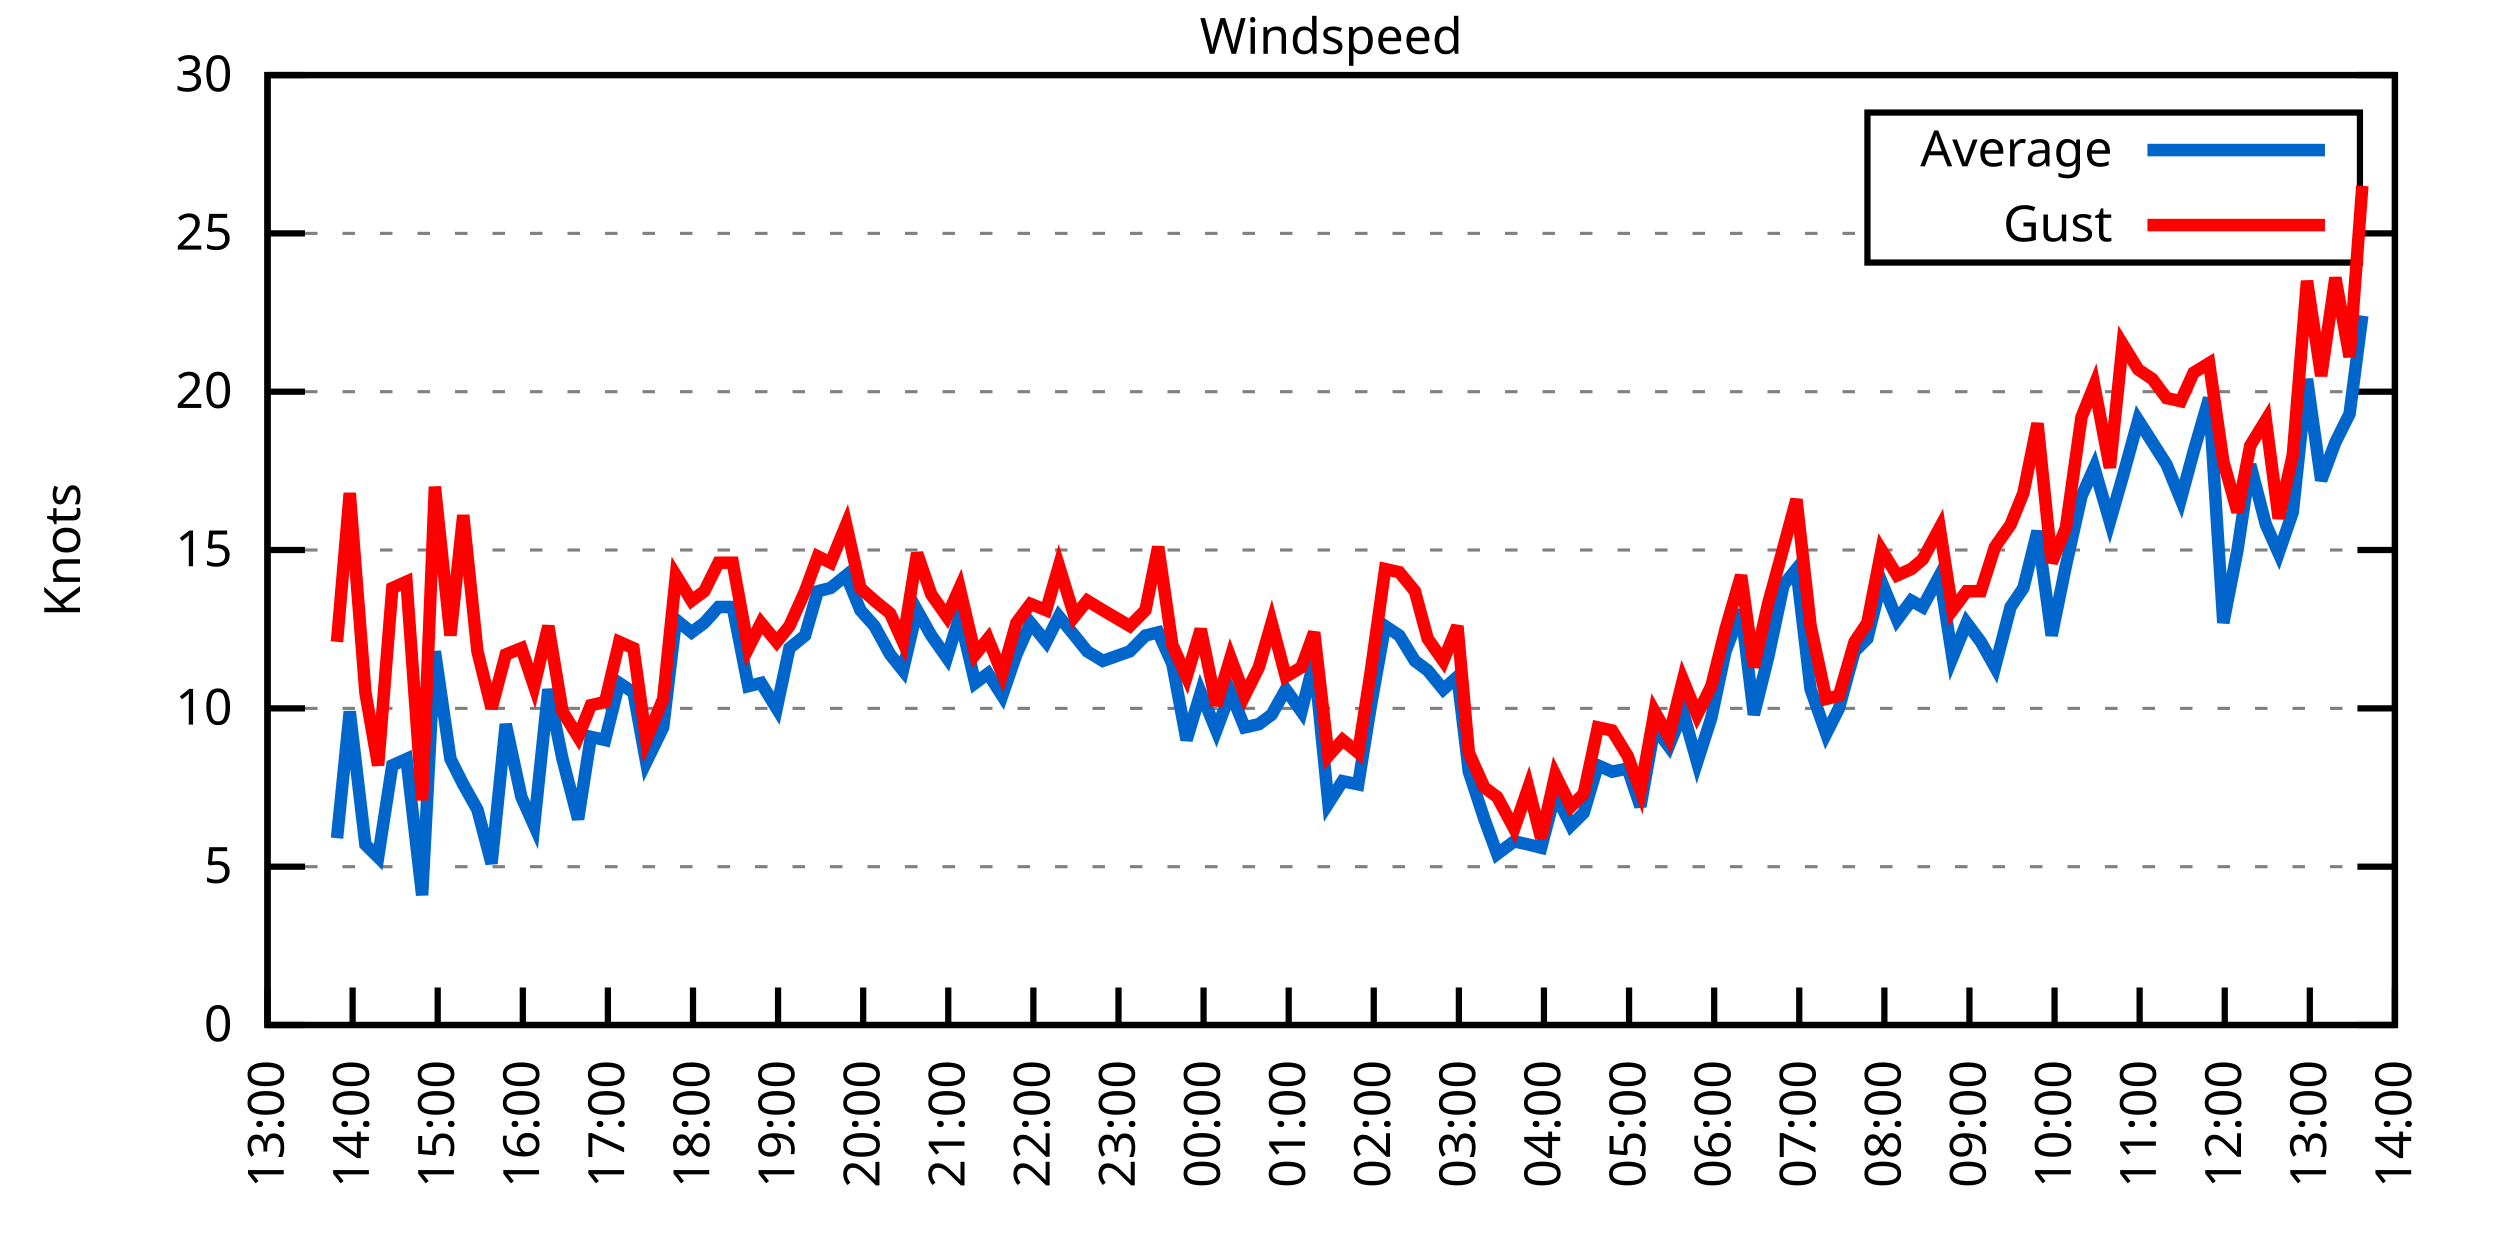
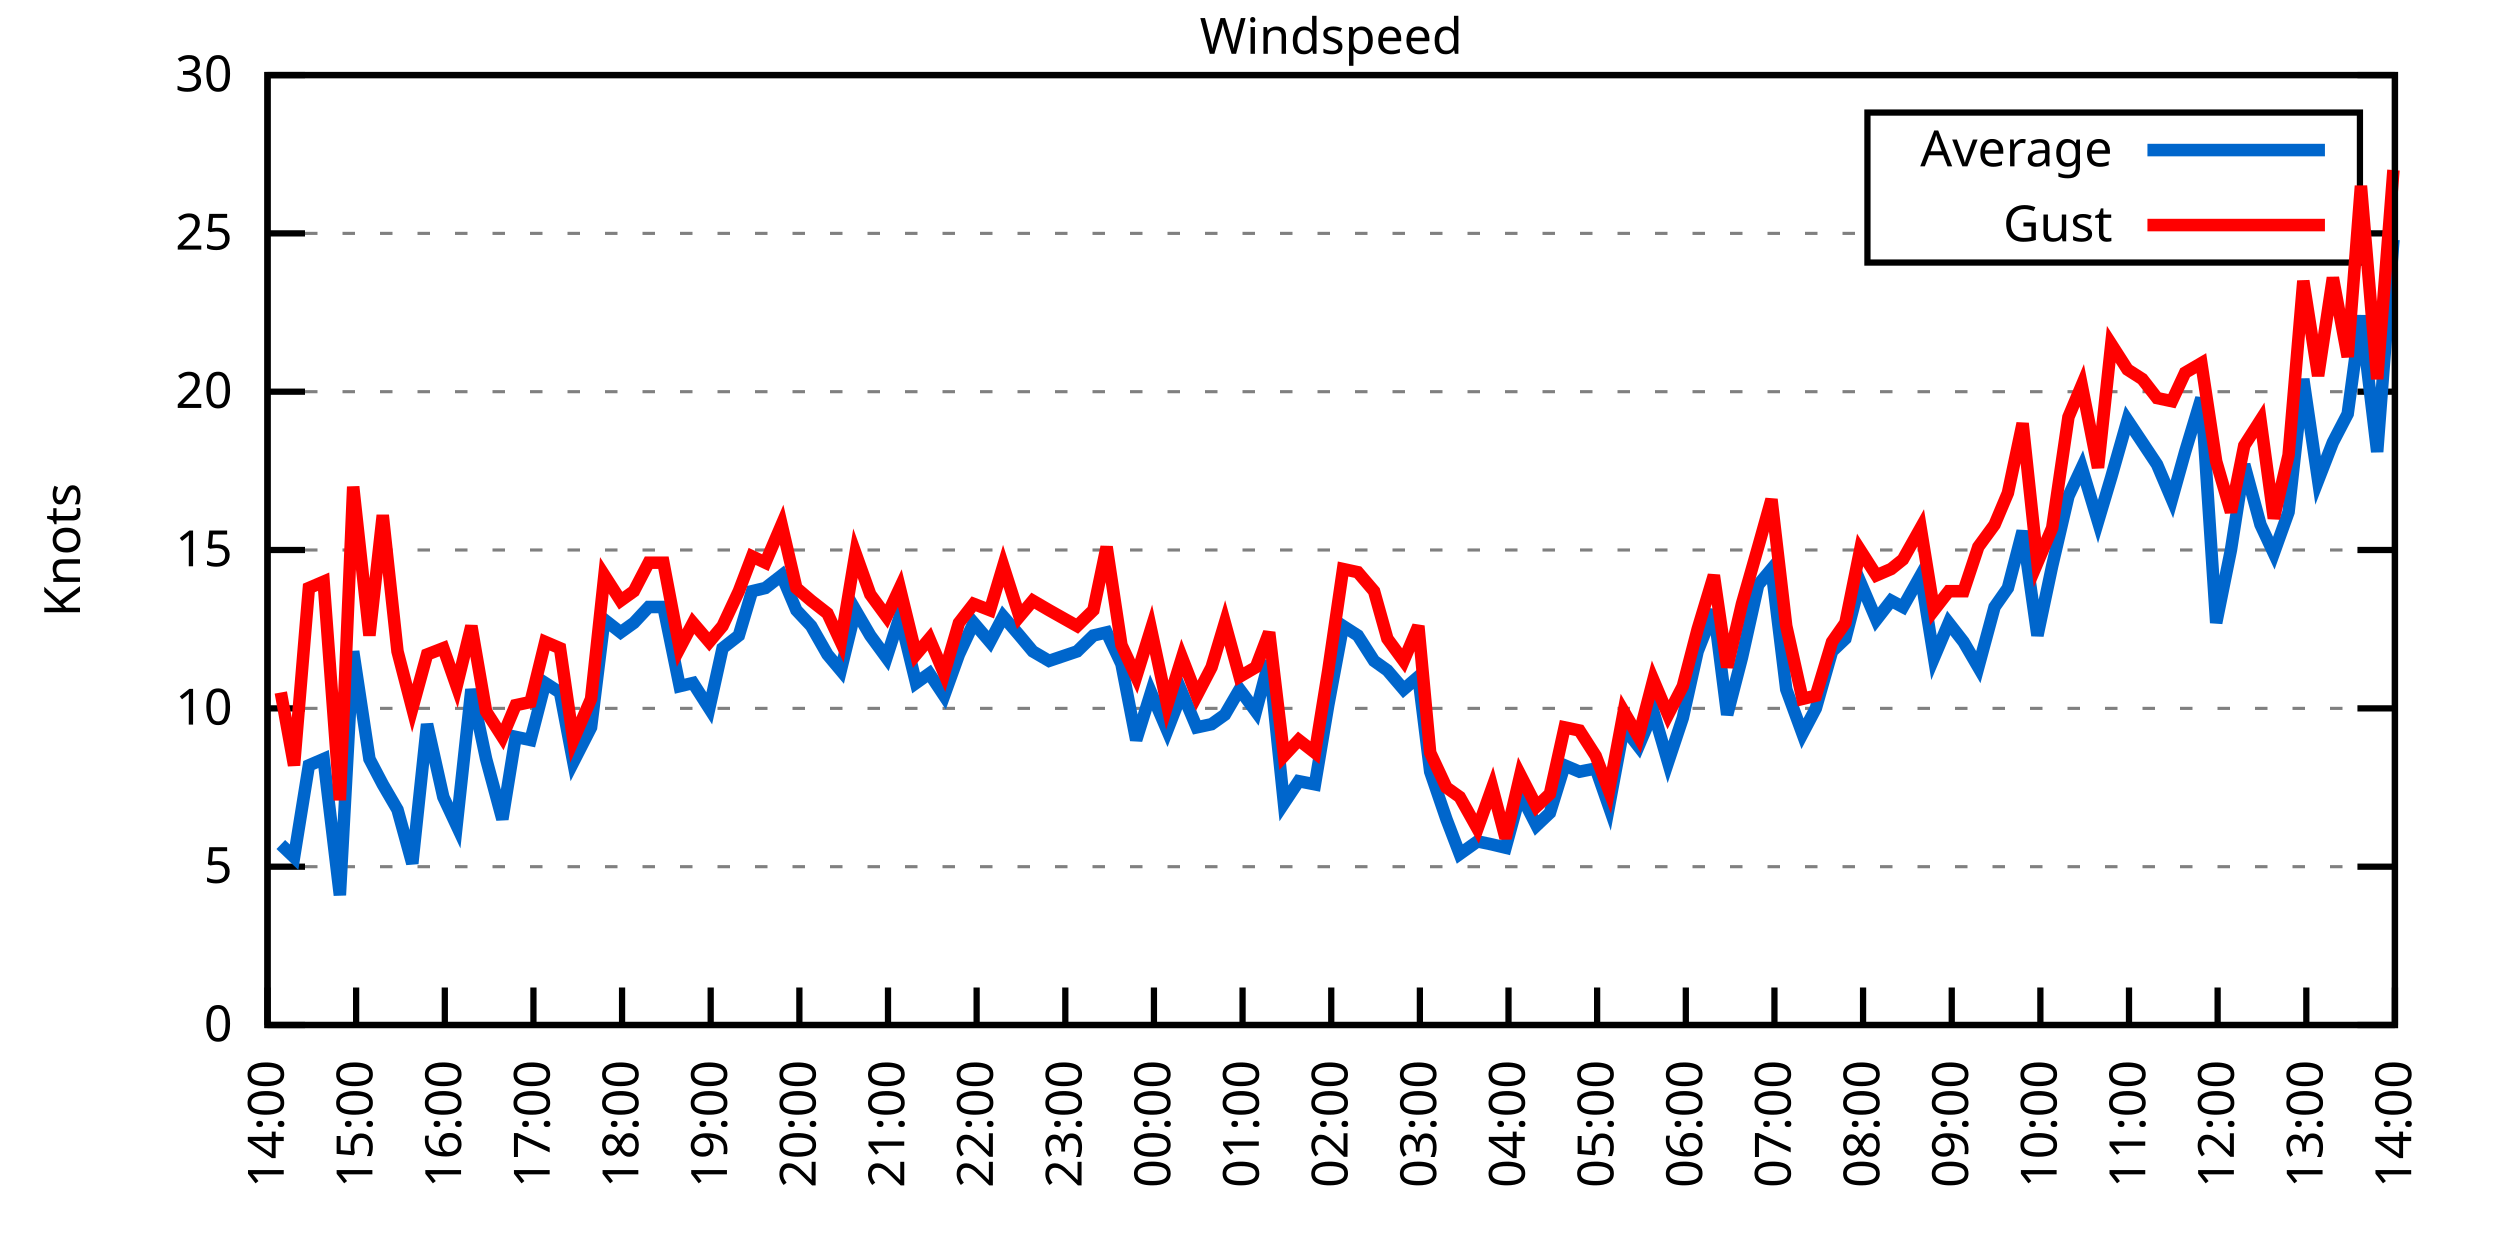
<svg xmlns="http://www.w3.org/2000/svg" xmlns:xlink="http://www.w3.org/1999/xlink" width="400" height="200" viewBox="0 0 400 200">
  <g id="gnuplot_canvas">
    <rect x="0" y="0" width="400" height="200" fill="none" />
    <defs>
      <circle id="gpDot" r="0.5" stroke-width="0.5" stroke="currentColor" />
      <path id="gpPt0" stroke-width="0.333" stroke="currentColor" d="M-1,0 h2 M0,-1 v2" />
      <path id="gpPt1" stroke-width="0.333" stroke="currentColor" d="M-1,-1 L1,1 M1,-1 L-1,1" />
      <path id="gpPt2" stroke-width="0.333" stroke="currentColor" d="M-1,0 L1,0 M0,-1 L0,1 M-1,-1 L1,1 M-1,1 L1,-1" />
      <rect id="gpPt3" stroke-width="0.333" stroke="currentColor" x="-1" y="-1" width="2" height="2" />
      <rect id="gpPt4" stroke-width="0.333" stroke="currentColor" fill="currentColor" x="-1" y="-1" width="2" height="2" />
      <circle id="gpPt5" stroke-width="0.333" stroke="currentColor" cx="0" cy="0" r="1" />
      <use xlink:href="#gpPt5" id="gpPt6" fill="currentColor" stroke="none" />
      <path id="gpPt7" stroke-width="0.333" stroke="currentColor" d="M0,-1.33 L-1.33,0.67 L1.33,0.67 z" />
      <use xlink:href="#gpPt7" id="gpPt8" fill="currentColor" stroke="none" />
      <use xlink:href="#gpPt7" id="gpPt9" stroke="currentColor" transform="rotate(180)" />
      <use xlink:href="#gpPt9" id="gpPt10" fill="currentColor" stroke="none" />
      <use xlink:href="#gpPt3" id="gpPt11" stroke="currentColor" transform="rotate(45)" />
      <use xlink:href="#gpPt11" id="gpPt12" fill="currentColor" stroke="none" />
      <path id="gpPt13" stroke-width="0.333" stroke="currentColor" d="M0,1.330 L1.265,0.411 L0.782,-1.067 L-0.782,-1.076 L-1.265,0.411 z" />
      <use xlink:href="#gpPt13" id="gpPt14" fill="currentColor" stroke="none" />
      <filter id="textbox" filterUnits="objectBoundingBox" x="0" y="0" height="1" width="1">
        <feFlood flood-color="white" flood-opacity="1" result="bgnd" />
        <feComposite in="SourceGraphic" in2="bgnd" operator="atop" />
      </filter>
      <filter id="greybox" filterUnits="objectBoundingBox" x="0" y="0" height="1" width="1">
        <feFlood flood-color="lightgrey" flood-opacity="1" result="grey" />
        <feComposite in="SourceGraphic" in2="grey" operator="atop" />
      </filter>
    </defs>
    <g fill="none" color="white" stroke="currentColor" stroke-width="1.00" stroke-linecap="butt" stroke-linejoin="miter">
</g>
    <g fill="none" color="black" stroke="currentColor" stroke-width="1.00" stroke-linecap="butt" stroke-linejoin="miter">
      <g stroke="none" shape-rendering="crispEdges">
        <polygon fill="rgb(255, 255, 255)" points="42.80,164.00 383.18,164.00 383.18,12.02 42.80,12.02 " />
      </g>
    </g>
    <g fill="none" color="black" stroke="currentColor" stroke-width="1.00" stroke-linecap="butt" stroke-linejoin="miter">
</g>
    <g fill="none" color="black" stroke="black" stroke-width="0.50" stroke-linecap="butt" stroke-linejoin="miter">
</g>
    <g fill="none" color="gray" stroke="currentColor" stroke-width="0.50" stroke-linecap="butt" stroke-linejoin="miter">
      <path stroke="gray" stroke-dasharray="2,4" class="gridline" d="M42.80,164.00 L383.19,164.00  " />
    </g>
    <g fill="none" color="gray" stroke="gray" stroke-width="1.00" stroke-linecap="butt" stroke-linejoin="miter">
</g>
    <g fill="none" color="black" stroke="currentColor" stroke-width="1.00" stroke-linecap="butt" stroke-linejoin="miter">
      <path stroke="black" d="M42.80,164.00 L48.80,164.00 M383.19,164.00 L377.19,164.00  " />
      <g transform="translate(37.20,166.60)" stroke="none" fill="black" font-family="Sans" font-size="8.00" text-anchor="end">
        <text>
          <tspan font-family="Sans"> 0</tspan>
        </text>
      </g>
    </g>
    <g fill="none" color="black" stroke="currentColor" stroke-width="1.00" stroke-linecap="butt" stroke-linejoin="miter">
</g>
    <g fill="none" color="black" stroke="black" stroke-width="0.50" stroke-linecap="butt" stroke-linejoin="miter">
</g>
    <g fill="none" color="gray" stroke="currentColor" stroke-width="0.50" stroke-linecap="butt" stroke-linejoin="miter">
      <path stroke="gray" stroke-dasharray="2,4" class="gridline" d="M42.80,138.67 L383.19,138.67  " />
    </g>
    <g fill="none" color="gray" stroke="gray" stroke-width="1.00" stroke-linecap="butt" stroke-linejoin="miter">
</g>
    <g fill="none" color="black" stroke="currentColor" stroke-width="1.00" stroke-linecap="butt" stroke-linejoin="miter">
      <path stroke="black" d="M42.80,138.67 L48.80,138.67 M383.19,138.67 L377.19,138.67  " />
      <g transform="translate(37.20,141.27)" stroke="none" fill="black" font-family="Sans" font-size="8.00" text-anchor="end">
        <text>
          <tspan font-family="Sans"> 5</tspan>
        </text>
      </g>
    </g>
    <g fill="none" color="black" stroke="currentColor" stroke-width="1.00" stroke-linecap="butt" stroke-linejoin="miter">
</g>
    <g fill="none" color="black" stroke="black" stroke-width="0.50" stroke-linecap="butt" stroke-linejoin="miter">
</g>
    <g fill="none" color="gray" stroke="currentColor" stroke-width="0.50" stroke-linecap="butt" stroke-linejoin="miter">
      <path stroke="gray" stroke-dasharray="2,4" class="gridline" d="M42.80,113.34 L383.19,113.34  " />
    </g>
    <g fill="none" color="gray" stroke="gray" stroke-width="1.00" stroke-linecap="butt" stroke-linejoin="miter">
</g>
    <g fill="none" color="black" stroke="currentColor" stroke-width="1.00" stroke-linecap="butt" stroke-linejoin="miter">
      <path stroke="black" d="M42.80,113.34 L48.80,113.34 M383.19,113.34 L377.19,113.34  " />
      <g transform="translate(37.20,115.94)" stroke="none" fill="black" font-family="Sans" font-size="8.00" text-anchor="end">
        <text>
          <tspan font-family="Sans"> 10</tspan>
        </text>
      </g>
    </g>
    <g fill="none" color="black" stroke="currentColor" stroke-width="1.00" stroke-linecap="butt" stroke-linejoin="miter">
</g>
    <g fill="none" color="black" stroke="black" stroke-width="0.50" stroke-linecap="butt" stroke-linejoin="miter">
</g>
    <g fill="none" color="gray" stroke="currentColor" stroke-width="0.50" stroke-linecap="butt" stroke-linejoin="miter">
      <path stroke="gray" stroke-dasharray="2,4" class="gridline" d="M42.80,88.00 L383.19,88.00  " />
    </g>
    <g fill="none" color="gray" stroke="gray" stroke-width="1.00" stroke-linecap="butt" stroke-linejoin="miter">
</g>
    <g fill="none" color="black" stroke="currentColor" stroke-width="1.00" stroke-linecap="butt" stroke-linejoin="miter">
      <path stroke="black" d="M42.80,88.00 L48.80,88.00 M383.19,88.00 L377.19,88.00  " />
      <g transform="translate(37.20,90.60)" stroke="none" fill="black" font-family="Sans" font-size="8.00" text-anchor="end">
        <text>
          <tspan font-family="Sans"> 15</tspan>
        </text>
      </g>
    </g>
    <g fill="none" color="black" stroke="currentColor" stroke-width="1.00" stroke-linecap="butt" stroke-linejoin="miter">
</g>
    <g fill="none" color="black" stroke="black" stroke-width="0.50" stroke-linecap="butt" stroke-linejoin="miter">
</g>
    <g fill="none" color="gray" stroke="currentColor" stroke-width="0.50" stroke-linecap="butt" stroke-linejoin="miter">
      <path stroke="gray" stroke-dasharray="2,4" class="gridline" d="M42.80,62.67 L383.19,62.67  " />
    </g>
    <g fill="none" color="gray" stroke="gray" stroke-width="1.00" stroke-linecap="butt" stroke-linejoin="miter">
</g>
    <g fill="none" color="black" stroke="currentColor" stroke-width="1.00" stroke-linecap="butt" stroke-linejoin="miter">
      <path stroke="black" d="M42.80,62.67 L48.80,62.67 M383.19,62.67 L377.19,62.67  " />
      <g transform="translate(37.20,65.27)" stroke="none" fill="black" font-family="Sans" font-size="8.00" text-anchor="end">
        <text>
          <tspan font-family="Sans"> 20</tspan>
        </text>
      </g>
    </g>
    <g fill="none" color="black" stroke="currentColor" stroke-width="1.00" stroke-linecap="butt" stroke-linejoin="miter">
</g>
    <g fill="none" color="black" stroke="black" stroke-width="0.50" stroke-linecap="butt" stroke-linejoin="miter">
</g>
    <g fill="none" color="gray" stroke="currentColor" stroke-width="0.50" stroke-linecap="butt" stroke-linejoin="miter">
      <path stroke="gray" stroke-dasharray="2,4" class="gridline" d="M42.80,37.34 L298.79,37.34 M377.59,37.34 L383.19,37.34  " />
    </g>
    <g fill="none" color="gray" stroke="gray" stroke-width="1.00" stroke-linecap="butt" stroke-linejoin="miter">
</g>
    <g fill="none" color="black" stroke="currentColor" stroke-width="1.00" stroke-linecap="butt" stroke-linejoin="miter">
      <path stroke="black" d="M42.80,37.34 L48.80,37.34 M383.19,37.34 L377.19,37.34  " />
      <g transform="translate(37.20,39.94)" stroke="none" fill="black" font-family="Sans" font-size="8.00" text-anchor="end">
        <text>
          <tspan font-family="Sans"> 25</tspan>
        </text>
      </g>
    </g>
    <g fill="none" color="black" stroke="currentColor" stroke-width="1.00" stroke-linecap="butt" stroke-linejoin="miter">
</g>
    <g fill="none" color="black" stroke="black" stroke-width="0.50" stroke-linecap="butt" stroke-linejoin="miter">
</g>
    <g fill="none" color="gray" stroke="currentColor" stroke-width="0.50" stroke-linecap="butt" stroke-linejoin="miter">
      <path stroke="gray" stroke-dasharray="2,4" class="gridline" d="M42.80,12.01 L383.19,12.01  " />
    </g>
    <g fill="none" color="gray" stroke="gray" stroke-width="1.00" stroke-linecap="butt" stroke-linejoin="miter">
</g>
    <g fill="none" color="black" stroke="currentColor" stroke-width="1.00" stroke-linecap="butt" stroke-linejoin="miter">
      <path stroke="black" d="M42.80,12.01 L48.80,12.01 M383.19,12.01 L377.19,12.01  " />
      <g transform="translate(37.20,14.61)" stroke="none" fill="black" font-family="Sans" font-size="8.00" text-anchor="end">
        <text>
          <tspan font-family="Sans"> 30</tspan>
        </text>
      </g>
    </g>
    <g fill="none" color="black" stroke="currentColor" stroke-width="1.00" stroke-linecap="butt" stroke-linejoin="miter">
      <path stroke="black" d="M42.80,164.00 L42.80,158.00  " />
      <g transform="translate(45.40,169.60) rotate(270.00)" stroke="none" fill="black" font-family="Sans" font-size="8.00" text-anchor="end">
        <text>
-           <tspan font-family="Sans">13:00</tspan>
-         </text>
-       </g>
-     </g>
-     <g fill="none" color="black" stroke="currentColor" stroke-width="1.00" stroke-linecap="butt" stroke-linejoin="miter">
-       <path stroke="black" d="M56.42,164.00 L56.42,158.00  " />
-       <g transform="translate(59.02,169.60) rotate(270.00)" stroke="none" fill="black" font-family="Sans" font-size="8.00" text-anchor="end">
-         <text>
          <tspan font-family="Sans">14:00</tspan>
        </text>
      </g>
    </g>
    <g fill="none" color="black" stroke="currentColor" stroke-width="1.00" stroke-linecap="butt" stroke-linejoin="miter">
-       <path stroke="black" d="M70.03,164.00 L70.03,158.00  " />
-       <g transform="translate(72.63,169.60) rotate(270.00)" stroke="none" fill="black" font-family="Sans" font-size="8.00" text-anchor="end">
+       <path stroke="black" d="M56.98,164.00 L56.98,158.00  " />
+       <g transform="translate(59.58,169.60) rotate(270.00)" stroke="none" fill="black" font-family="Sans" font-size="8.00" text-anchor="end">
        <text>
          <tspan font-family="Sans">15:00</tspan>
        </text>
      </g>
    </g>
    <g fill="none" color="black" stroke="currentColor" stroke-width="1.00" stroke-linecap="butt" stroke-linejoin="miter">
-       <path stroke="black" d="M83.65,164.00 L83.65,158.00  " />
-       <g transform="translate(86.25,169.60) rotate(270.00)" stroke="none" fill="black" font-family="Sans" font-size="8.00" text-anchor="end">
+       <path stroke="black" d="M71.17,164.00 L71.17,158.00  " />
+       <g transform="translate(73.77,169.60) rotate(270.00)" stroke="none" fill="black" font-family="Sans" font-size="8.00" text-anchor="end">
        <text>
          <tspan font-family="Sans">16:00</tspan>
        </text>
      </g>
    </g>
    <g fill="none" color="black" stroke="currentColor" stroke-width="1.00" stroke-linecap="butt" stroke-linejoin="miter">
-       <path stroke="black" d="M97.26,164.00 L97.26,158.00  " />
-       <g transform="translate(99.86,169.60) rotate(270.00)" stroke="none" fill="black" font-family="Sans" font-size="8.00" text-anchor="end">
+       <path stroke="black" d="M85.35,164.00 L85.35,158.00  " />
+       <g transform="translate(87.95,169.60) rotate(270.00)" stroke="none" fill="black" font-family="Sans" font-size="8.00" text-anchor="end">
        <text>
          <tspan font-family="Sans">17:00</tspan>
        </text>
      </g>
    </g>
    <g fill="none" color="black" stroke="currentColor" stroke-width="1.00" stroke-linecap="butt" stroke-linejoin="miter">
-       <path stroke="black" d="M110.88,164.00 L110.88,158.00  " />
-       <g transform="translate(113.48,169.60) rotate(270.00)" stroke="none" fill="black" font-family="Sans" font-size="8.00" text-anchor="end">
+       <path stroke="black" d="M99.53,164.00 L99.53,158.00  " />
+       <g transform="translate(102.13,169.60) rotate(270.00)" stroke="none" fill="black" font-family="Sans" font-size="8.00" text-anchor="end">
        <text>
          <tspan font-family="Sans">18:00</tspan>
        </text>
      </g>
    </g>
    <g fill="none" color="black" stroke="currentColor" stroke-width="1.00" stroke-linecap="butt" stroke-linejoin="miter">
-       <path stroke="black" d="M124.49,164.00 L124.49,158.00  " />
-       <g transform="translate(127.09,169.60) rotate(270.00)" stroke="none" fill="black" font-family="Sans" font-size="8.00" text-anchor="end">
+       <path stroke="black" d="M113.71,164.00 L113.71,158.00  " />
+       <g transform="translate(116.31,169.60) rotate(270.00)" stroke="none" fill="black" font-family="Sans" font-size="8.00" text-anchor="end">
        <text>
          <tspan font-family="Sans">19:00</tspan>
        </text>
      </g>
    </g>
    <g fill="none" color="black" stroke="currentColor" stroke-width="1.00" stroke-linecap="butt" stroke-linejoin="miter">
-       <path stroke="black" d="M138.11,164.00 L138.11,158.00  " />
-       <g transform="translate(140.71,169.60) rotate(270.00)" stroke="none" fill="black" font-family="Sans" font-size="8.00" text-anchor="end">
+       <path stroke="black" d="M127.90,164.00 L127.90,158.00  " />
+       <g transform="translate(130.50,169.60) rotate(270.00)" stroke="none" fill="black" font-family="Sans" font-size="8.00" text-anchor="end">
        <text>
          <tspan font-family="Sans">20:00</tspan>
        </text>
      </g>
    </g>
    <g fill="none" color="black" stroke="currentColor" stroke-width="1.00" stroke-linecap="butt" stroke-linejoin="miter">
-       <path stroke="black" d="M151.72,164.00 L151.72,158.00  " />
-       <g transform="translate(154.32,169.60) rotate(270.00)" stroke="none" fill="black" font-family="Sans" font-size="8.00" text-anchor="end">
+       <path stroke="black" d="M142.08,164.00 L142.08,158.00  " />
+       <g transform="translate(144.68,169.60) rotate(270.00)" stroke="none" fill="black" font-family="Sans" font-size="8.00" text-anchor="end">
        <text>
          <tspan font-family="Sans">21:00</tspan>
        </text>
      </g>
    </g>
    <g fill="none" color="black" stroke="currentColor" stroke-width="1.00" stroke-linecap="butt" stroke-linejoin="miter">
-       <path stroke="black" d="M165.34,164.00 L165.34,158.00  " />
-       <g transform="translate(167.94,169.60) rotate(270.00)" stroke="none" fill="black" font-family="Sans" font-size="8.00" text-anchor="end">
+       <path stroke="black" d="M156.26,164.00 L156.26,158.00  " />
+       <g transform="translate(158.86,169.60) rotate(270.00)" stroke="none" fill="black" font-family="Sans" font-size="8.00" text-anchor="end">
        <text>
          <tspan font-family="Sans">22:00</tspan>
        </text>
      </g>
    </g>
    <g fill="none" color="black" stroke="currentColor" stroke-width="1.00" stroke-linecap="butt" stroke-linejoin="miter">
-       <path stroke="black" d="M178.96,164.00 L178.96,158.00  " />
-       <g transform="translate(181.56,169.60) rotate(270.00)" stroke="none" fill="black" font-family="Sans" font-size="8.00" text-anchor="end">
+       <path stroke="black" d="M170.45,164.00 L170.45,158.00  " />
+       <g transform="translate(173.05,169.60) rotate(270.00)" stroke="none" fill="black" font-family="Sans" font-size="8.00" text-anchor="end">
        <text>
          <tspan font-family="Sans">23:00</tspan>
        </text>
      </g>
    </g>
    <g fill="none" color="black" stroke="currentColor" stroke-width="1.00" stroke-linecap="butt" stroke-linejoin="miter">
-       <path stroke="black" d="M192.57,164.00 L192.57,158.00  " />
-       <g transform="translate(195.17,169.60) rotate(270.00)" stroke="none" fill="black" font-family="Sans" font-size="8.00" text-anchor="end">
+       <path stroke="black" d="M184.63,164.00 L184.63,158.00  " />
+       <g transform="translate(187.23,169.60) rotate(270.00)" stroke="none" fill="black" font-family="Sans" font-size="8.00" text-anchor="end">
        <text>
          <tspan font-family="Sans">00:00</tspan>
        </text>
      </g>
    </g>
    <g fill="none" color="black" stroke="currentColor" stroke-width="1.00" stroke-linecap="butt" stroke-linejoin="miter">
-       <path stroke="black" d="M206.19,164.00 L206.19,158.00  " />
-       <g transform="translate(208.79,169.60) rotate(270.00)" stroke="none" fill="black" font-family="Sans" font-size="8.00" text-anchor="end">
+       <path stroke="black" d="M198.81,164.00 L198.81,158.00  " />
+       <g transform="translate(201.41,169.60) rotate(270.00)" stroke="none" fill="black" font-family="Sans" font-size="8.00" text-anchor="end">
        <text>
          <tspan font-family="Sans">01:00</tspan>
        </text>
      </g>
    </g>
    <g fill="none" color="black" stroke="currentColor" stroke-width="1.00" stroke-linecap="butt" stroke-linejoin="miter">
-       <path stroke="black" d="M219.80,164.00 L219.80,158.00  " />
-       <g transform="translate(222.40,169.60) rotate(270.00)" stroke="none" fill="black" font-family="Sans" font-size="8.00" text-anchor="end">
+       <path stroke="black" d="M213.00,164.00 L213.00,158.00  " />
+       <g transform="translate(215.60,169.60) rotate(270.00)" stroke="none" fill="black" font-family="Sans" font-size="8.00" text-anchor="end">
        <text>
          <tspan font-family="Sans">02:00</tspan>
        </text>
      </g>
    </g>
    <g fill="none" color="black" stroke="currentColor" stroke-width="1.00" stroke-linecap="butt" stroke-linejoin="miter">
-       <path stroke="black" d="M233.42,164.00 L233.42,158.00  " />
-       <g transform="translate(236.02,169.60) rotate(270.00)" stroke="none" fill="black" font-family="Sans" font-size="8.00" text-anchor="end">
+       <path stroke="black" d="M227.18,164.00 L227.18,158.00  " />
+       <g transform="translate(229.78,169.60) rotate(270.00)" stroke="none" fill="black" font-family="Sans" font-size="8.00" text-anchor="end">
        <text>
          <tspan font-family="Sans">03:00</tspan>
        </text>
      </g>
    </g>
    <g fill="none" color="black" stroke="currentColor" stroke-width="1.00" stroke-linecap="butt" stroke-linejoin="miter">
-       <path stroke="black" d="M247.03,164.00 L247.03,158.00  " />
-       <g transform="translate(249.63,169.60) rotate(270.00)" stroke="none" fill="black" font-family="Sans" font-size="8.00" text-anchor="end">
+       <path stroke="black" d="M241.36,164.00 L241.36,158.00  " />
+       <g transform="translate(243.96,169.60) rotate(270.00)" stroke="none" fill="black" font-family="Sans" font-size="8.00" text-anchor="end">
        <text>
          <tspan font-family="Sans">04:00</tspan>
        </text>
      </g>
    </g>
    <g fill="none" color="black" stroke="currentColor" stroke-width="1.00" stroke-linecap="butt" stroke-linejoin="miter">
-       <path stroke="black" d="M260.65,164.00 L260.65,158.00  " />
-       <g transform="translate(263.25,169.60) rotate(270.00)" stroke="none" fill="black" font-family="Sans" font-size="8.00" text-anchor="end">
+       <path stroke="black" d="M255.54,164.00 L255.54,158.00  " />
+       <g transform="translate(258.14,169.60) rotate(270.00)" stroke="none" fill="black" font-family="Sans" font-size="8.00" text-anchor="end">
        <text>
          <tspan font-family="Sans">05:00</tspan>
        </text>
      </g>
    </g>
    <g fill="none" color="black" stroke="currentColor" stroke-width="1.00" stroke-linecap="butt" stroke-linejoin="miter">
-       <path stroke="black" d="M274.27,164.00 L274.27,158.00  " />
-       <g transform="translate(276.87,169.60) rotate(270.00)" stroke="none" fill="black" font-family="Sans" font-size="8.00" text-anchor="end">
+       <path stroke="black" d="M269.73,164.00 L269.73,158.00  " />
+       <g transform="translate(272.33,169.60) rotate(270.00)" stroke="none" fill="black" font-family="Sans" font-size="8.00" text-anchor="end">
        <text>
          <tspan font-family="Sans">06:00</tspan>
        </text>
      </g>
    </g>
    <g fill="none" color="black" stroke="currentColor" stroke-width="1.00" stroke-linecap="butt" stroke-linejoin="miter">
-       <path stroke="black" d="M287.88,164.00 L287.88,158.00  " />
-       <g transform="translate(290.48,169.60) rotate(270.00)" stroke="none" fill="black" font-family="Sans" font-size="8.00" text-anchor="end">
+       <path stroke="black" d="M283.91,164.00 L283.91,158.00  " />
+       <g transform="translate(286.51,169.60) rotate(270.00)" stroke="none" fill="black" font-family="Sans" font-size="8.00" text-anchor="end">
        <text>
          <tspan font-family="Sans">07:00</tspan>
        </text>
      </g>
    </g>
    <g fill="none" color="black" stroke="currentColor" stroke-width="1.00" stroke-linecap="butt" stroke-linejoin="miter">
-       <path stroke="black" d="M301.50,164.00 L301.50,158.00  " />
-       <g transform="translate(304.10,169.60) rotate(270.00)" stroke="none" fill="black" font-family="Sans" font-size="8.00" text-anchor="end">
+       <path stroke="black" d="M298.09,164.00 L298.09,158.00  " />
+       <g transform="translate(300.69,169.60) rotate(270.00)" stroke="none" fill="black" font-family="Sans" font-size="8.00" text-anchor="end">
        <text>
          <tspan font-family="Sans">08:00</tspan>
        </text>
      </g>
    </g>
    <g fill="none" color="black" stroke="currentColor" stroke-width="1.00" stroke-linecap="butt" stroke-linejoin="miter">
-       <path stroke="black" d="M315.11,164.00 L315.11,158.00  " />
-       <g transform="translate(317.71,169.60) rotate(270.00)" stroke="none" fill="black" font-family="Sans" font-size="8.00" text-anchor="end">
+       <path stroke="black" d="M312.28,164.00 L312.28,158.00  " />
+       <g transform="translate(314.88,169.60) rotate(270.00)" stroke="none" fill="black" font-family="Sans" font-size="8.00" text-anchor="end">
        <text>
          <tspan font-family="Sans">09:00</tspan>
        </text>
      </g>
    </g>
    <g fill="none" color="black" stroke="currentColor" stroke-width="1.00" stroke-linecap="butt" stroke-linejoin="miter">
-       <path stroke="black" d="M328.73,164.00 L328.73,158.00  " />
-       <g transform="translate(331.33,169.60) rotate(270.00)" stroke="none" fill="black" font-family="Sans" font-size="8.00" text-anchor="end">
+       <path stroke="black" d="M326.46,164.00 L326.46,158.00  " />
+       <g transform="translate(329.06,169.60) rotate(270.00)" stroke="none" fill="black" font-family="Sans" font-size="8.00" text-anchor="end">
        <text>
          <tspan font-family="Sans">10:00</tspan>
        </text>
      </g>
    </g>
    <g fill="none" color="black" stroke="currentColor" stroke-width="1.00" stroke-linecap="butt" stroke-linejoin="miter">
-       <path stroke="black" d="M342.34,164.00 L342.34,158.00  " />
-       <g transform="translate(344.94,169.60) rotate(270.00)" stroke="none" fill="black" font-family="Sans" font-size="8.00" text-anchor="end">
+       <path stroke="black" d="M340.64,164.00 L340.64,158.00  " />
+       <g transform="translate(343.24,169.60) rotate(270.00)" stroke="none" fill="black" font-family="Sans" font-size="8.00" text-anchor="end">
        <text>
          <tspan font-family="Sans">11:00</tspan>
        </text>
      </g>
    </g>
    <g fill="none" color="black" stroke="currentColor" stroke-width="1.00" stroke-linecap="butt" stroke-linejoin="miter">
-       <path stroke="black" d="M355.96,164.00 L355.96,158.00  " />
-       <g transform="translate(358.56,169.60) rotate(270.00)" stroke="none" fill="black" font-family="Sans" font-size="8.00" text-anchor="end">
+       <path stroke="black" d="M354.82,164.00 L354.82,158.00  " />
+       <g transform="translate(357.42,169.60) rotate(270.00)" stroke="none" fill="black" font-family="Sans" font-size="8.00" text-anchor="end">
        <text>
          <tspan font-family="Sans">12:00</tspan>
        </text>
      </g>
    </g>
    <g fill="none" color="black" stroke="currentColor" stroke-width="1.00" stroke-linecap="butt" stroke-linejoin="miter">
-       <path stroke="black" d="M369.57,164.00 L369.57,158.00  " />
-       <g transform="translate(372.17,169.60) rotate(270.00)" stroke="none" fill="black" font-family="Sans" font-size="8.00" text-anchor="end">
+       <path stroke="black" d="M369.01,164.00 L369.01,158.00  " />
+       <g transform="translate(371.61,169.60) rotate(270.00)" stroke="none" fill="black" font-family="Sans" font-size="8.00" text-anchor="end">
        <text>
          <tspan font-family="Sans">13:00</tspan>
        </text>
      </g>
    </g>
    <g fill="none" color="black" stroke="currentColor" stroke-width="1.00" stroke-linecap="butt" stroke-linejoin="miter">
      <path stroke="black" d="M383.19,164.00 L383.19,158.00  " />
      <g transform="translate(385.79,169.60) rotate(270.00)" stroke="none" fill="black" font-family="Sans" font-size="8.00" text-anchor="end">
        <text>
          <tspan font-family="Sans">14:00</tspan>
        </text>
      </g>
    </g>
    <g fill="none" color="black" stroke="currentColor" stroke-width="1.00" stroke-linecap="butt" stroke-linejoin="miter">
</g>
    <g fill="none" color="black" stroke="currentColor" stroke-width="1.00" stroke-linecap="butt" stroke-linejoin="miter">
      <path stroke="black" d="M42.80,12.01 L42.80,164.00 L383.19,164.00 L383.19,12.01 L42.80,12.01 Z  " />
    </g>
    <g fill="none" color="black" stroke="currentColor" stroke-width="1.00" stroke-linecap="butt" stroke-linejoin="miter">
</g>
    <g fill="none" color="black" stroke="currentColor" stroke-width="1.00" stroke-linecap="butt" stroke-linejoin="miter">
      <path stroke="black" d="M298.79,42.01 L298.79,18.01 L377.59,18.01 L377.59,42.01 L298.79,42.01 Z  " />
    </g>
    <g id="Windspeed_plot_1">
      <g fill="none" color="white" stroke="black" stroke-width="2.00" stroke-linecap="butt" stroke-linejoin="miter">
</g>
      <g fill="none" color="black" stroke="currentColor" stroke-width="2.00" stroke-linecap="butt" stroke-linejoin="miter">
        <g transform="translate(337.99,26.61)" stroke="none" fill="black" font-family="Sans" font-size="8.00" text-anchor="end">
          <text>
            <tspan font-family="Sans">Average</tspan>
          </text>
        </g>
      </g>
      <g fill="none" color="black" stroke="currentColor" stroke-width="2.00" stroke-linecap="butt" stroke-linejoin="miter">
-         <path stroke="rgb(  0, 102, 204)" d="M343.59,24.01 L371.99,24.01 M53.92,134.11 L55.96,113.84 L58.46,135.12 L60.50,137.15 L62.77,122.46 L65.04,121.44   L67.54,143.23 L69.58,104.22 L72.07,121.44 L74.12,125.50 L76.39,129.55 L78.65,138.16 L80.92,115.87 L83.42,127.52   L85.46,132.08 L87.73,110.30 L90.00,121.44 L92.50,131.07 L94.54,117.90 L96.81,118.40 L99.08,109.28 L101.35,110.80   L103.39,121.95 L106.11,116.38 L108.15,99.15 L110.65,101.18 L112.69,99.66 L114.96,97.12 L117.23,97.12 L119.73,109.79   L121.77,109.28 L124.27,113.34 L126.31,103.71 L128.81,101.68 L130.85,94.59 L132.89,94.08 L135.39,92.06 L137.66,97.63   L139.92,100.16 L142.42,104.72 L144.46,107.26 L146.73,97.63 L149.00,101.68 L151.50,105.23 L153.54,98.64 L156.04,109.28   L158.08,107.76 L160.35,111.31 L162.62,104.72 L164.89,99.66 L167.38,102.70 L169.43,98.64 L171.92,101.68 L173.96,104.22   L176.46,105.74 L180.77,104.22 L183.27,101.68 L185.31,101.18 L187.58,106.24 L189.85,118.40 L192.12,110.80 L194.61,116.88   L196.88,110.80 L199.15,116.38 L201.42,115.87 L203.46,114.35 L205.73,110.30 L208.23,113.84 L210.27,105.74 L212.54,128.54   L214.81,124.99 L217.31,125.50 L219.35,112.83 L221.62,100.16 L223.89,101.68 L226.38,105.74 L228.43,107.26 L230.92,110.30   L233.19,108.27 L235.01,123.47 L237.50,131.07 L239.55,136.64 L242.27,134.62 L244.54,135.12 L246.58,135.63 L248.85,127.02   L251.35,132.08 L253.39,130.06 L255.66,122.46 L257.93,123.47 L260.42,122.96 L262.47,129.04 L264.73,116.38 L267.00,119.42   L269.27,113.84 L271.54,121.95 L273.81,114.86 L276.08,104.22 L278.58,97.63 L280.62,114.35 L282.89,105.23 L285.38,93.58   L287.43,91.04 L289.70,110.30 L292.19,117.39 L294.23,113.34 L296.73,104.22 L298.77,102.19 L301.04,93.07 L303.54,99.15   L305.81,96.11 L307.62,97.12 L310.35,92.06 L312.39,105.23 L314.66,99.66 L316.93,102.70 L319.20,106.75 L321.69,97.12   L323.74,94.08 L326.00,84.97 L328.27,101.68 L330.54,90.54 L333.04,79.39 L335.08,74.83 L337.58,83.45 L339.62,76.35   L342.12,67.23 L344.39,70.78 L346.65,74.33 L348.92,79.90 L350.97,72.30 L353.46,63.69 L355.73,99.66 L358.00,88.00   L360.04,74.33 L362.54,83.95 L364.58,88.51 L366.85,81.93 L369.12,60.65 L371.39,76.86 L373.66,70.78 L375.93,66.22   L377.97,50.51  " />
+         <path stroke="rgb(  0, 102, 204)" d="M343.59,24.01 L371.99,24.01 M44.93,135.12 L47.05,137.15 L49.42,122.46 L51.78,121.44 L54.38,143.23 L56.51,104.22   L59.11,121.44 L61.24,125.50 L63.60,129.55 L65.97,138.16 L68.33,115.87 L70.93,127.52 L73.06,132.08 L75.42,110.30   L77.78,121.44 L80.38,131.07 L82.51,117.90 L84.88,118.40 L87.24,109.28 L89.60,110.80 L91.73,121.95 L94.57,116.38   L96.70,99.15 L99.30,101.18 L101.42,99.66 L103.79,97.12 L106.15,97.12 L108.75,109.79 L110.88,109.28 L113.48,113.34   L115.61,103.71 L118.21,101.68 L120.33,94.59 L122.46,94.08 L125.06,92.06 L127.42,97.63 L129.79,100.16 L132.39,104.72   L134.52,107.26 L136.88,97.63 L139.24,101.68 L141.84,105.23 L143.97,98.64 L146.57,109.28 L148.70,107.76 L151.06,111.31   L153.43,104.72 L155.79,99.66 L158.39,102.70 L160.52,98.64 L163.12,101.68 L165.25,104.22 L167.85,105.74 L172.34,104.22   L174.94,101.68 L177.06,101.18 L179.43,106.24 L181.79,118.40 L184.16,110.80 L186.76,116.88 L189.12,110.80 L191.48,116.38   L193.85,115.87 L195.98,114.35 L198.34,110.30 L200.94,113.84 L203.07,105.74 L205.43,128.54 L207.79,124.99 L210.39,125.50   L212.52,112.83 L214.89,100.16 L217.25,101.68 L219.85,105.74 L221.98,107.26 L224.58,110.30 L226.94,108.27 L228.83,123.47   L231.43,131.07 L233.56,136.64 L236.40,134.62 L238.76,135.12 L240.89,135.63 L243.25,127.02 L245.85,132.08 L247.98,130.06   L250.34,122.46 L252.71,123.47 L255.31,122.96 L257.43,129.04 L259.80,116.38 L262.16,119.42 L264.53,113.84 L266.89,121.95   L269.25,114.86 L271.62,104.22 L274.22,97.63 L276.35,114.35 L278.71,105.23 L281.31,93.58 L283.44,91.04 L285.80,110.30   L288.40,117.39 L290.53,113.34 L293.13,104.22 L295.26,102.19 L297.62,93.07 L300.22,99.15 L302.58,96.11 L304.47,97.12   L307.31,92.06 L309.44,105.23 L311.80,99.66 L314.17,102.70 L316.53,106.75 L319.13,97.12 L321.26,94.08 L323.62,84.97   L325.99,101.68 L328.35,90.54 L330.95,79.39 L333.08,74.83 L335.68,83.45 L337.80,76.35 L340.40,67.23 L342.77,70.78   L345.13,74.33 L347.50,79.90 L349.62,72.30 L352.22,63.69 L354.59,99.66 L356.95,88.00 L359.08,74.33 L361.68,83.95   L363.81,88.51 L366.17,81.93 L368.53,60.65 L370.90,76.86 L373.26,70.78 L375.63,66.22 L377.75,50.51 L380.35,72.30   L382.95,38.35  " />
      </g>
    </g>
    <g id="Windspeed_plot_2">
      <g fill="none" color="black" stroke="currentColor" stroke-width="2.00" stroke-linecap="butt" stroke-linejoin="miter">
        <g transform="translate(337.99,38.61)" stroke="none" fill="black" font-family="Sans" font-size="8.00" text-anchor="end">
          <text>
            <tspan font-family="Sans">Gust</tspan>
          </text>
        </g>
      </g>
      <g fill="none" color="black" stroke="currentColor" stroke-width="2.00" stroke-linecap="butt" stroke-linejoin="miter">
-         <path stroke="rgb(255,   0,   0)" d="M343.59,36.01 L371.99,36.01 M53.92,102.70 L55.96,78.89 L58.46,110.80 L60.50,122.46 L62.77,94.08 L65.04,93.07   L67.54,128.03 L69.58,77.87 L72.07,101.68 L74.12,82.43 L76.39,104.22 L78.65,113.34 L80.92,104.72 L83.42,103.71   L85.46,109.79 L87.73,100.16 L90.00,113.84 L92.50,117.90 L94.54,112.83 L96.81,112.32 L99.08,102.70 L101.35,103.71   L103.39,118.40 L106.11,111.82 L108.15,92.06 L110.65,96.11 L112.69,94.59 L114.96,90.03 L117.23,90.03 L119.73,103.71   L121.77,99.66 L124.27,102.70 L126.31,100.16 L128.81,94.59 L130.85,89.02 L132.89,90.03 L135.39,83.95 L137.66,94.08   L139.92,96.11 L142.42,98.14 L144.46,102.70 L146.73,88.51 L149.00,95.10 L151.50,98.64 L153.54,94.08 L156.04,104.72   L158.08,102.19 L160.35,107.76 L162.62,99.66 L164.89,96.62 L167.38,97.63 L169.43,90.54 L171.92,98.64 L173.96,96.11   L176.46,97.63 L180.77,100.16 L183.27,97.63 L185.31,87.50 L187.58,103.20 L189.85,108.27 L192.12,100.67 L194.61,112.83   L196.88,105.23 L199.15,111.31 L201.42,106.75 L203.46,99.66 L205.73,108.27 L208.23,106.75 L210.27,101.18 L212.54,120.94   L214.81,118.40 L217.31,120.43 L219.35,107.26 L221.62,91.04 L223.89,91.55 L226.38,94.59 L228.43,102.19 L230.92,105.74   L233.19,100.16 L235.01,120.43 L237.50,126.00 L239.55,127.52 L242.27,132.59 L244.54,126.00 L246.58,134.11 L248.85,123.98   L251.35,129.04 L253.39,127.02 L255.66,116.38 L257.93,116.88 L260.42,120.94 L262.47,126.51 L264.73,113.84 L267.00,117.90   L269.27,108.78 L271.54,114.35 L273.81,109.79 L276.08,100.67 L278.58,92.06 L280.62,106.75 L282.89,96.62 L285.38,87.50   L287.43,79.90 L289.70,100.16 L292.19,111.82 L294.23,111.31 L296.73,102.70 L298.77,99.66 L301.04,88.00 L303.54,92.06   L305.81,91.04 L307.62,89.52 L310.35,84.46 L312.39,97.63 L314.66,94.59 L316.93,94.59 L319.20,87.50 L321.69,83.95   L323.74,78.89 L326.00,67.74 L328.27,90.03 L330.54,84.46 L333.04,66.73 L335.08,61.66 L337.58,74.83 L339.62,55.07   L342.12,59.13 L344.39,60.65 L346.65,63.69 L348.92,64.19 L350.97,59.63 L353.46,58.11 L355.73,73.82 L358.00,81.93   L360.04,71.29 L362.54,67.23 L364.58,82.94 L366.85,72.81 L369.12,44.94 L371.39,60.14 L373.66,44.43 L375.93,57.10   L377.97,29.74  " />
+         <path stroke="rgb(255,   0,   0)" d="M343.59,36.01 L371.99,36.01 M44.93,110.80 L47.05,122.46 L49.42,94.08 L51.78,93.07 L54.38,128.03 L56.51,77.87   L59.11,101.68 L61.24,82.43 L63.60,104.22 L65.97,113.34 L68.33,104.72 L70.93,103.71 L73.06,109.79 L75.42,100.16   L77.78,113.84 L80.38,117.90 L82.51,112.83 L84.88,112.32 L87.24,102.70 L89.60,103.71 L91.73,118.40 L94.57,111.82   L96.70,92.06 L99.30,96.11 L101.42,94.59 L103.79,90.03 L106.15,90.03 L108.75,103.71 L110.88,99.66 L113.48,102.70   L115.61,100.16 L118.21,94.59 L120.33,89.02 L122.46,90.03 L125.06,83.95 L127.42,94.08 L129.79,96.11 L132.39,98.14   L134.52,102.70 L136.88,88.51 L139.24,95.10 L141.84,98.64 L143.97,94.08 L146.57,104.72 L148.70,102.19 L151.06,107.76   L153.43,99.66 L155.79,96.62 L158.39,97.63 L160.52,90.54 L163.12,98.64 L165.25,96.11 L167.85,97.63 L172.34,100.16   L174.94,97.63 L177.06,87.50 L179.43,103.20 L181.79,108.27 L184.16,100.67 L186.76,112.83 L189.12,105.23 L191.48,111.31   L193.85,106.75 L195.98,99.66 L198.34,108.27 L200.94,106.75 L203.07,101.18 L205.43,120.94 L207.79,118.40 L210.39,120.43   L212.52,107.26 L214.89,91.04 L217.25,91.55 L219.85,94.59 L221.98,102.19 L224.58,105.74 L226.94,100.16 L228.83,120.43   L231.43,126.00 L233.56,127.52 L236.40,132.59 L238.76,126.00 L240.89,134.11 L243.25,123.98 L245.85,129.04 L247.98,127.02   L250.34,116.38 L252.71,116.88 L255.31,120.94 L257.43,126.51 L259.80,113.84 L262.16,117.90 L264.53,108.78 L266.89,114.35   L269.25,109.79 L271.62,100.67 L274.22,92.06 L276.35,106.75 L278.71,96.62 L281.31,87.50 L283.44,79.90 L285.80,100.16   L288.40,111.82 L290.53,111.31 L293.13,102.70 L295.26,99.66 L297.62,88.00 L300.22,92.06 L302.58,91.04 L304.47,89.52   L307.31,84.46 L309.44,97.63 L311.80,94.59 L314.17,94.59 L316.53,87.50 L319.13,83.95 L321.26,78.89 L323.62,67.74   L325.99,90.03 L328.35,84.46 L330.95,66.73 L333.08,61.66 L335.68,74.83 L337.80,55.07 L340.40,59.13 L342.77,60.65   L345.13,63.69 L347.50,64.19 L349.62,59.63 L352.22,58.11 L354.59,73.82 L356.95,81.93 L359.08,71.29 L361.68,67.23   L363.81,82.94 L366.17,72.81 L368.53,44.94 L370.90,60.14 L373.26,44.43 L375.63,57.10 L377.75,29.74 L380.35,60.65   L382.95,27.21  " />
      </g>
    </g>
    <g fill="none" color="black" stroke="currentColor" stroke-width="2.00" stroke-linecap="butt" stroke-linejoin="miter">
</g>
    <g fill="none" color="black" stroke="black" stroke-width="1.00" stroke-linecap="butt" stroke-linejoin="miter">
</g>
    <g fill="none" color="black" stroke="currentColor" stroke-width="1.00" stroke-linecap="butt" stroke-linejoin="miter">
      <path stroke="black" d="M42.80,12.01 L42.80,164.00 L383.19,164.00 L383.19,12.01 L42.80,12.01 Z  " />
      <g transform="translate(12.80,88.01) rotate(270.00)" stroke="none" fill="black" font-family="Sans" font-size="8.00" text-anchor="middle">
        <text>
          <tspan font-family="Sans">Knots</tspan>
        </text>
      </g>
    </g>
    <g fill="none" color="black" stroke="currentColor" stroke-width="1.00" stroke-linecap="butt" stroke-linejoin="miter">
</g>
    <g fill="none" color="black" stroke="currentColor" stroke-width="1.00" stroke-linecap="butt" stroke-linejoin="miter">
      <g transform="translate(212.99,8.61)" stroke="none" fill="black" font-family="Sans" font-size="8.00" text-anchor="middle">
        <text>
          <tspan font-family="Sans">Windspeed</tspan>
        </text>
      </g>
    </g>
    <g fill="none" color="black" stroke="currentColor" stroke-width="1.00" stroke-linecap="butt" stroke-linejoin="miter">
</g>
  </g>
</svg>
